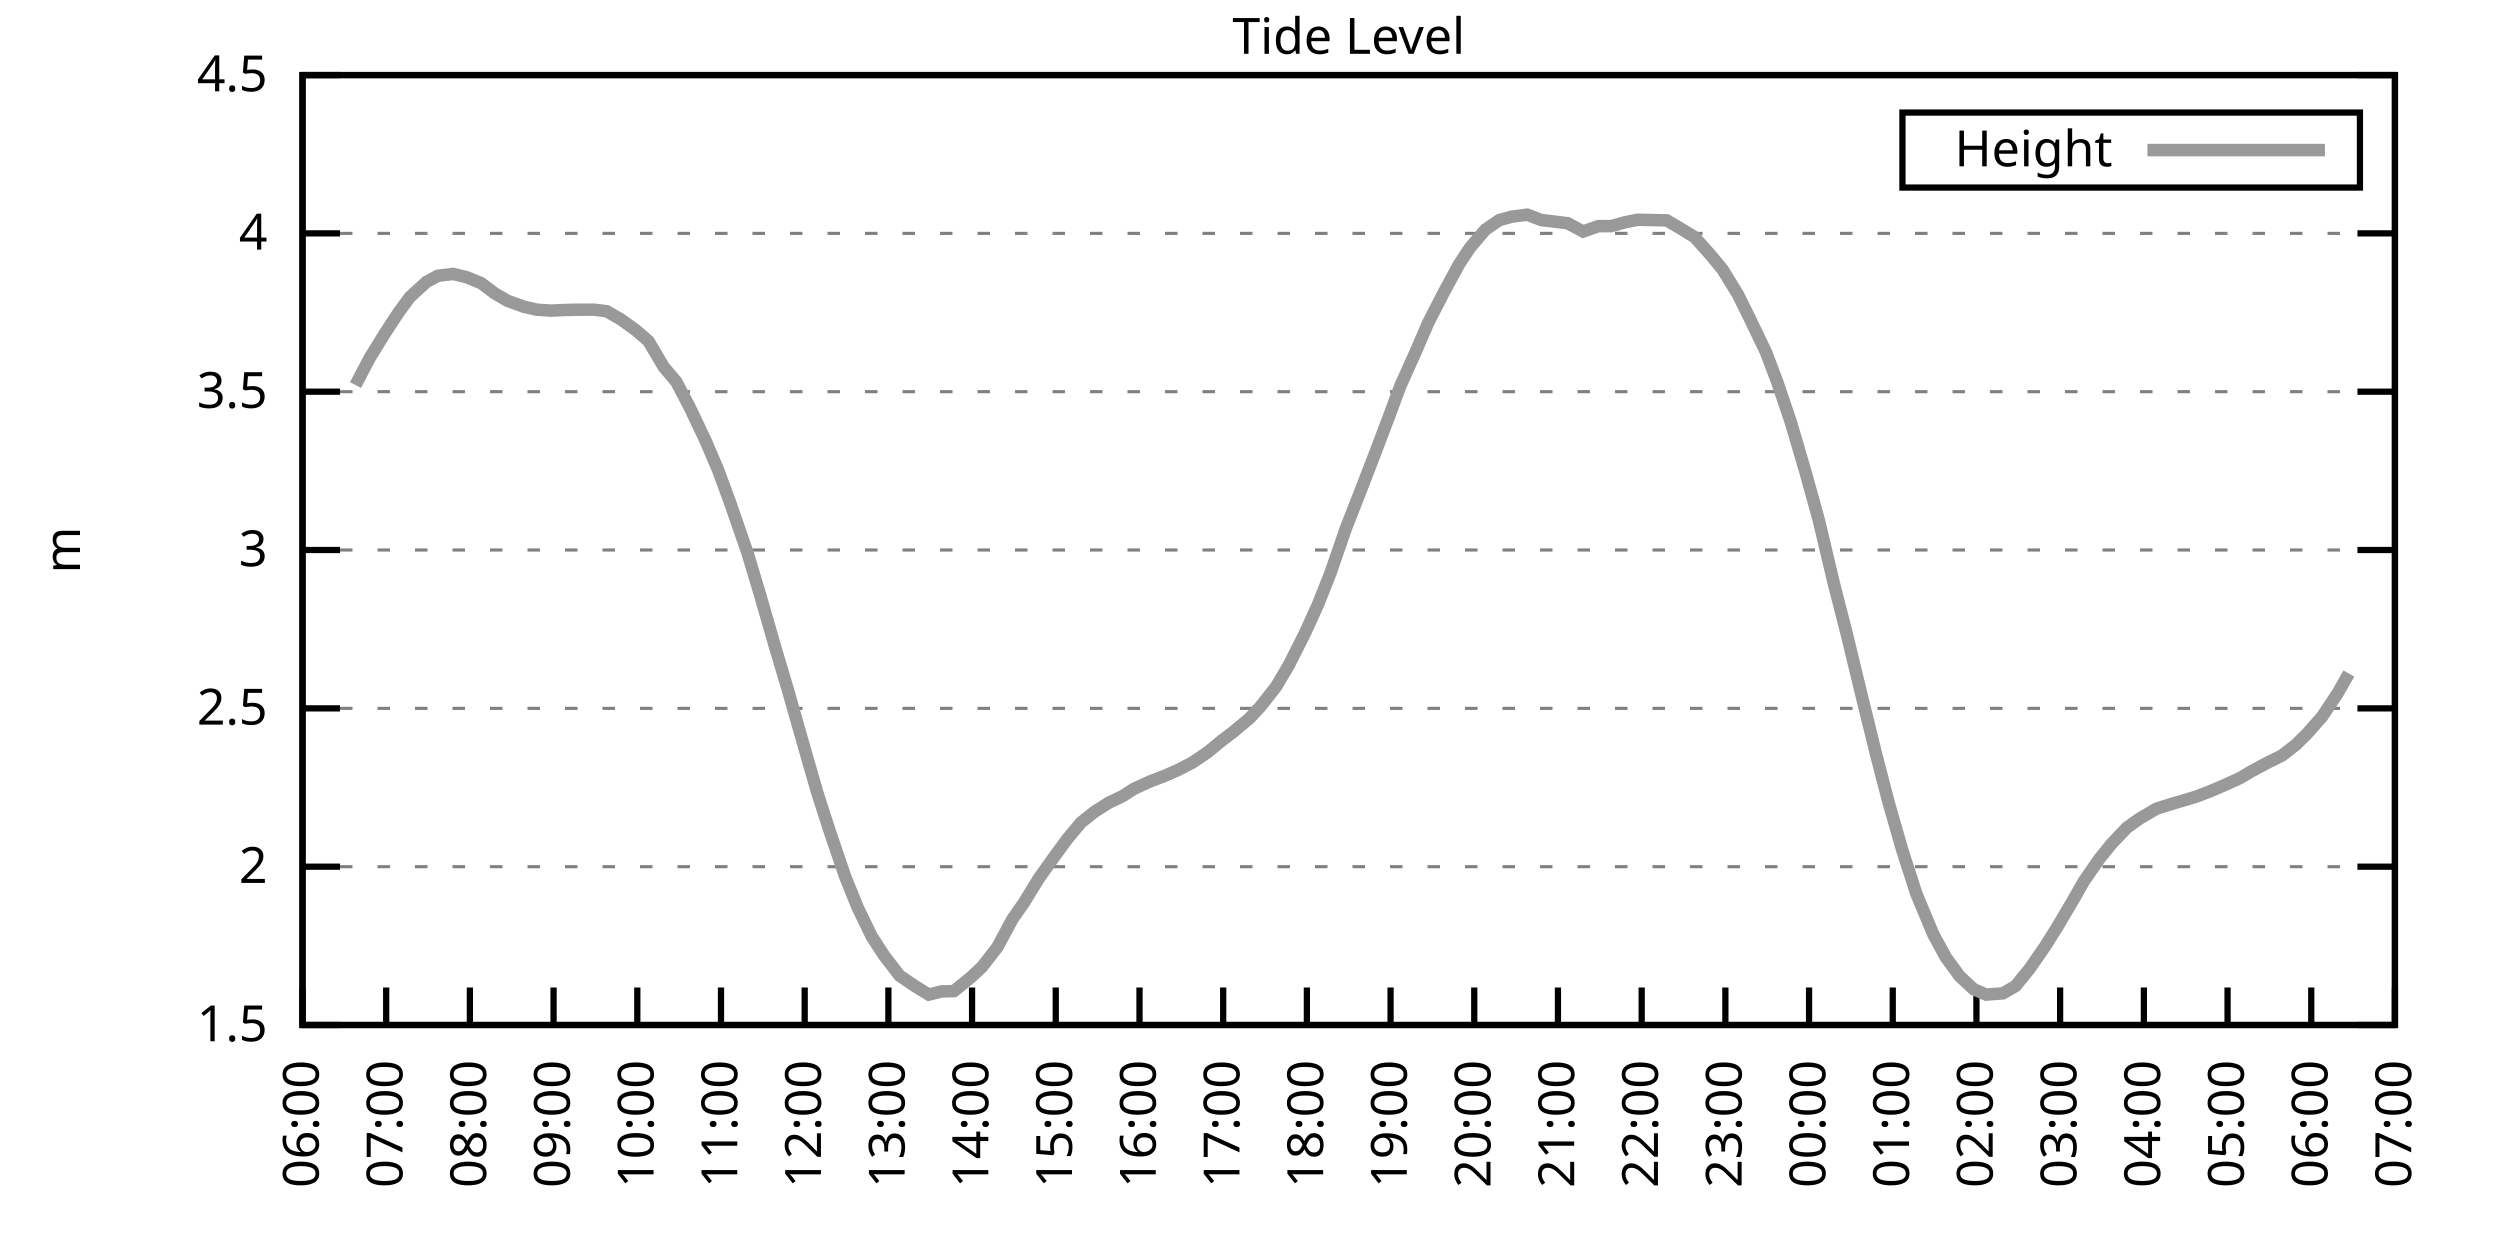
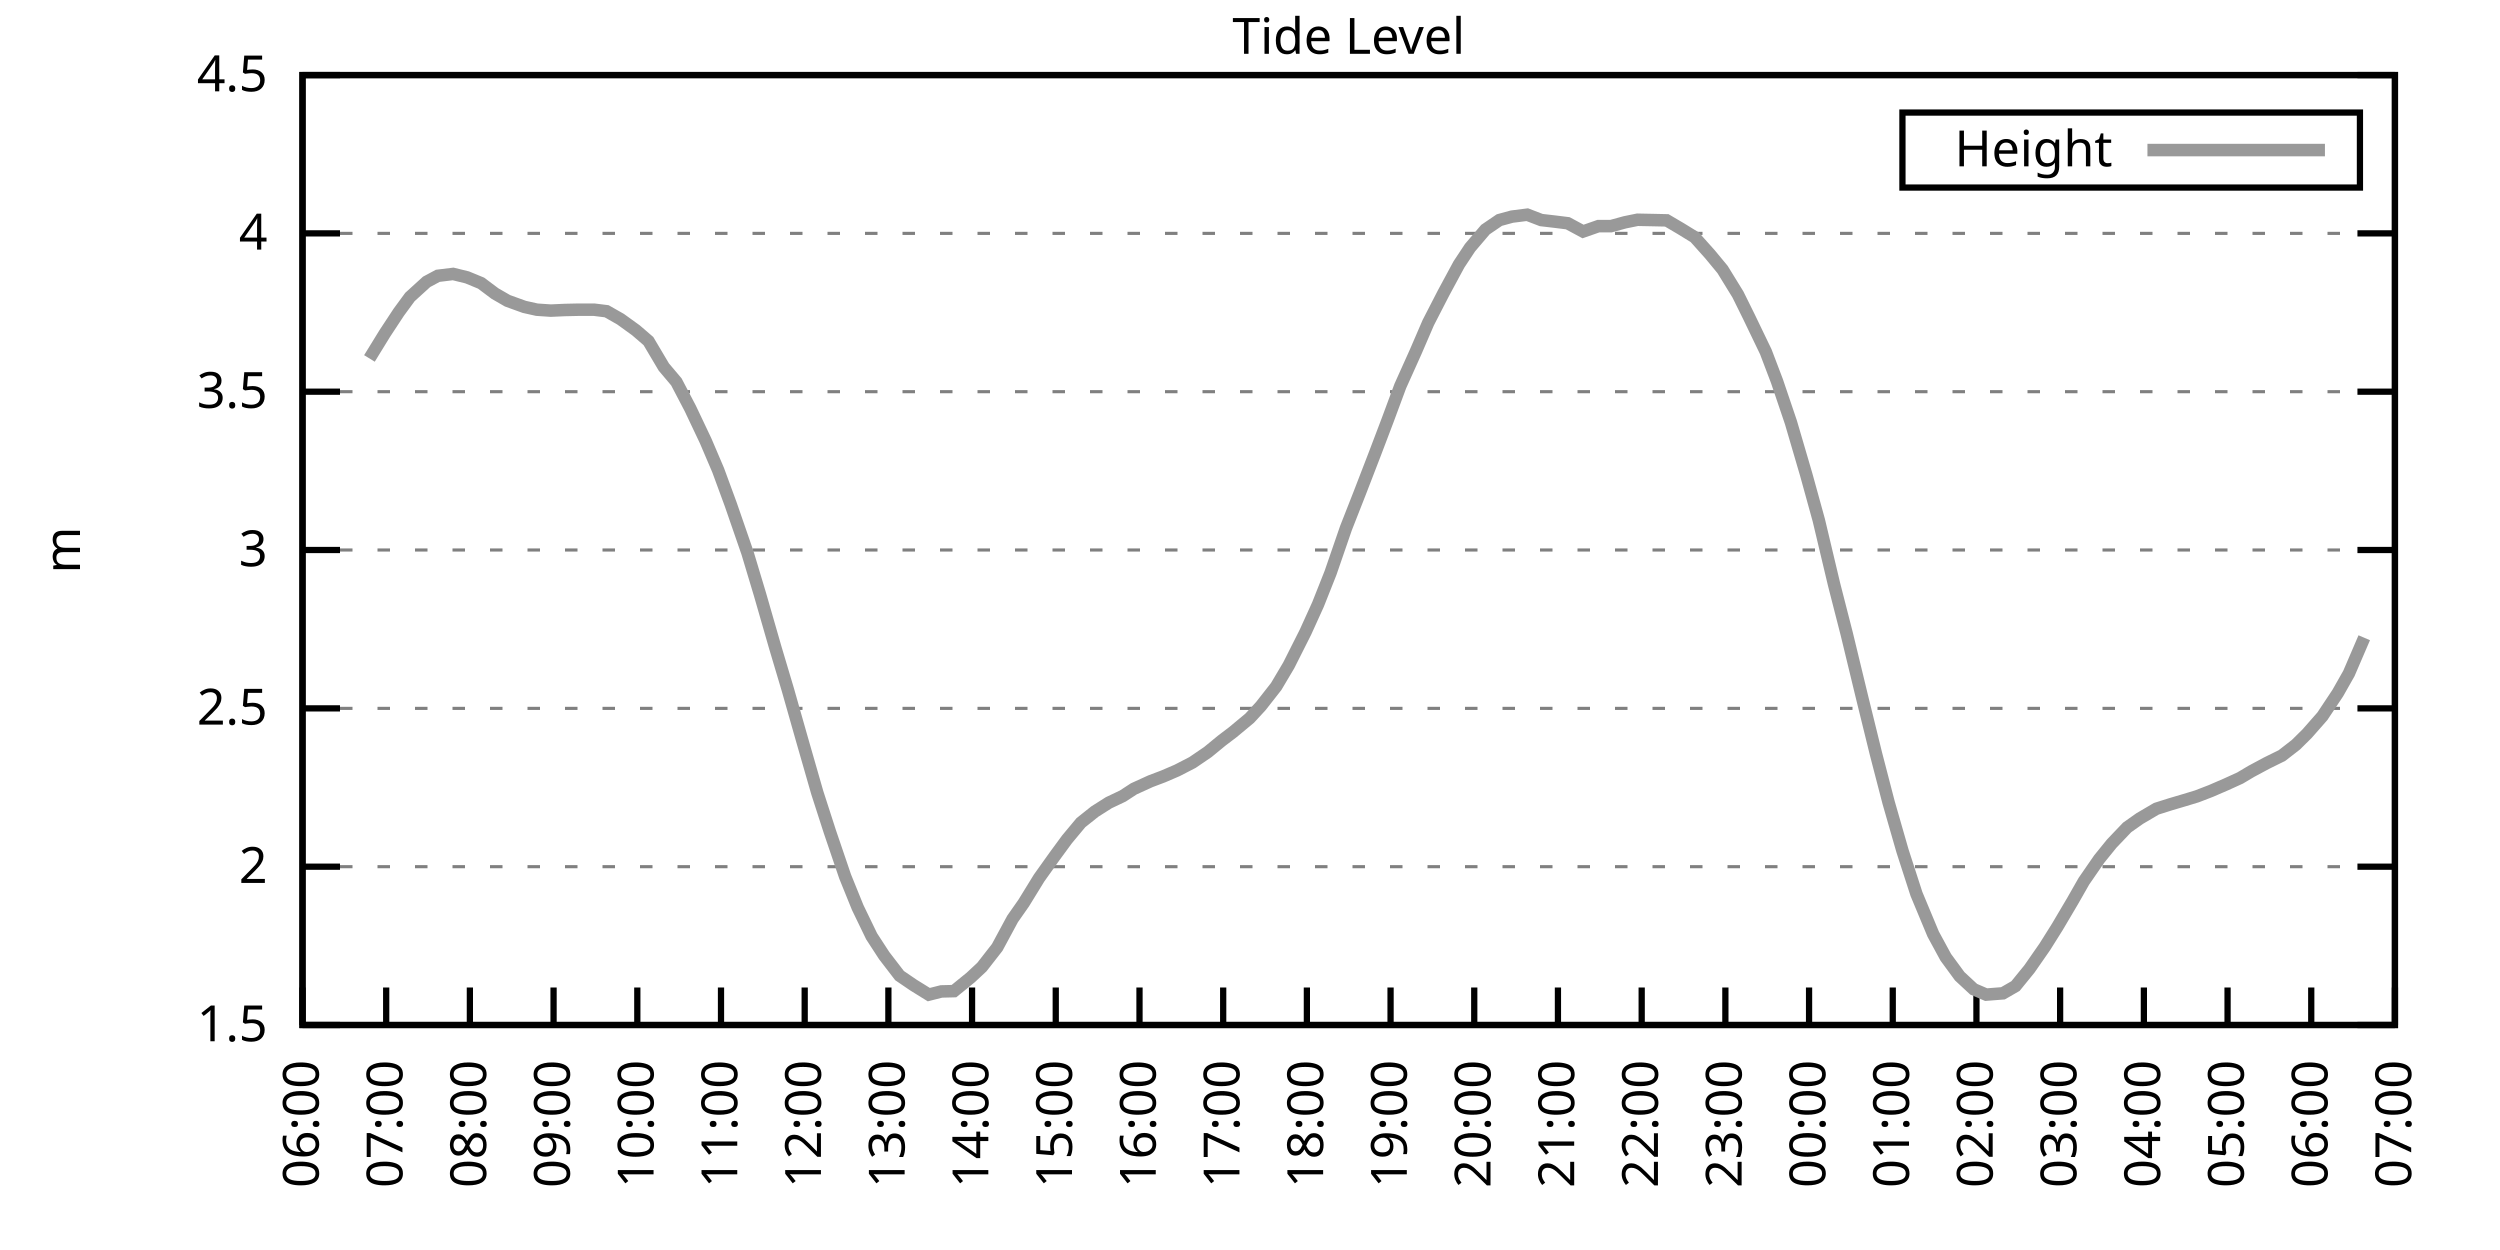
<svg xmlns="http://www.w3.org/2000/svg" xmlns:xlink="http://www.w3.org/1999/xlink" width="400" height="200" viewBox="0 0 400 200">
  <g id="gnuplot_canvas">
    <rect x="0" y="0" width="400" height="200" fill="none" />
    <defs>
      <circle id="gpDot" r="0.5" stroke-width="0.5" stroke="currentColor" />
      <path id="gpPt0" stroke-width="0.333" stroke="currentColor" d="M-1,0 h2 M0,-1 v2" />
      <path id="gpPt1" stroke-width="0.333" stroke="currentColor" d="M-1,-1 L1,1 M1,-1 L-1,1" />
      <path id="gpPt2" stroke-width="0.333" stroke="currentColor" d="M-1,0 L1,0 M0,-1 L0,1 M-1,-1 L1,1 M-1,1 L1,-1" />
      <rect id="gpPt3" stroke-width="0.333" stroke="currentColor" x="-1" y="-1" width="2" height="2" />
      <rect id="gpPt4" stroke-width="0.333" stroke="currentColor" fill="currentColor" x="-1" y="-1" width="2" height="2" />
      <circle id="gpPt5" stroke-width="0.333" stroke="currentColor" cx="0" cy="0" r="1" />
      <use xlink:href="#gpPt5" id="gpPt6" fill="currentColor" stroke="none" />
      <path id="gpPt7" stroke-width="0.333" stroke="currentColor" d="M0,-1.33 L-1.33,0.67 L1.33,0.67 z" />
      <use xlink:href="#gpPt7" id="gpPt8" fill="currentColor" stroke="none" />
      <use xlink:href="#gpPt7" id="gpPt9" stroke="currentColor" transform="rotate(180)" />
      <use xlink:href="#gpPt9" id="gpPt10" fill="currentColor" stroke="none" />
      <use xlink:href="#gpPt3" id="gpPt11" stroke="currentColor" transform="rotate(45)" />
      <use xlink:href="#gpPt11" id="gpPt12" fill="currentColor" stroke="none" />
      <path id="gpPt13" stroke-width="0.333" stroke="currentColor" d="M0,1.330 L1.265,0.411 L0.782,-1.067 L-0.782,-1.076 L-1.265,0.411 z" />
      <use xlink:href="#gpPt13" id="gpPt14" fill="currentColor" stroke="none" />
      <filter id="textbox" filterUnits="objectBoundingBox" x="0" y="0" height="1" width="1">
        <feFlood flood-color="white" flood-opacity="1" result="bgnd" />
        <feComposite in="SourceGraphic" in2="bgnd" operator="atop" />
      </filter>
      <filter id="greybox" filterUnits="objectBoundingBox" x="0" y="0" height="1" width="1">
        <feFlood flood-color="lightgrey" flood-opacity="1" result="grey" />
        <feComposite in="SourceGraphic" in2="grey" operator="atop" />
      </filter>
    </defs>
    <g fill="none" color="white" stroke="currentColor" stroke-width="1.00" stroke-linecap="butt" stroke-linejoin="miter">
</g>
    <g fill="none" color="black" stroke="currentColor" stroke-width="1.00" stroke-linecap="butt" stroke-linejoin="miter">
      <g stroke="none" shape-rendering="crispEdges">
        <polygon fill="rgb(255, 255, 255)" points="48.40,164.00 383.18,164.00 383.18,12.02 48.40,12.02 " />
      </g>
    </g>
    <g fill="none" color="black" stroke="currentColor" stroke-width="1.00" stroke-linecap="butt" stroke-linejoin="miter">
</g>
    <g fill="none" color="black" stroke="black" stroke-width="0.50" stroke-linecap="butt" stroke-linejoin="miter">
</g>
    <g fill="none" color="gray" stroke="currentColor" stroke-width="0.50" stroke-linecap="butt" stroke-linejoin="miter">
      <path stroke="gray" stroke-dasharray="2,4" class="gridline" d="M48.40,164.00 L383.19,164.00  " />
    </g>
    <g fill="none" color="gray" stroke="gray" stroke-width="1.00" stroke-linecap="butt" stroke-linejoin="miter">
</g>
    <g fill="none" color="black" stroke="currentColor" stroke-width="1.00" stroke-linecap="butt" stroke-linejoin="miter">
      <path stroke="black" d="M48.40,164.00 L54.40,164.00 M383.19,164.00 L377.19,164.00  " />
      <g transform="translate(42.80,166.60)" stroke="none" fill="black" font-family="Sans" font-size="8.00" text-anchor="end">
        <text>
          <tspan font-family="Sans"> 1.5</tspan>
        </text>
      </g>
    </g>
    <g fill="none" color="black" stroke="currentColor" stroke-width="1.00" stroke-linecap="butt" stroke-linejoin="miter">
</g>
    <g fill="none" color="black" stroke="black" stroke-width="0.50" stroke-linecap="butt" stroke-linejoin="miter">
</g>
    <g fill="none" color="gray" stroke="currentColor" stroke-width="0.50" stroke-linecap="butt" stroke-linejoin="miter">
      <path stroke="gray" stroke-dasharray="2,4" class="gridline" d="M48.40,138.67 L383.19,138.67  " />
    </g>
    <g fill="none" color="gray" stroke="gray" stroke-width="1.00" stroke-linecap="butt" stroke-linejoin="miter">
</g>
    <g fill="none" color="black" stroke="currentColor" stroke-width="1.00" stroke-linecap="butt" stroke-linejoin="miter">
      <path stroke="black" d="M48.40,138.67 L54.40,138.67 M383.19,138.67 L377.19,138.67  " />
      <g transform="translate(42.80,141.27)" stroke="none" fill="black" font-family="Sans" font-size="8.00" text-anchor="end">
        <text>
          <tspan font-family="Sans"> 2</tspan>
        </text>
      </g>
    </g>
    <g fill="none" color="black" stroke="currentColor" stroke-width="1.00" stroke-linecap="butt" stroke-linejoin="miter">
</g>
    <g fill="none" color="black" stroke="black" stroke-width="0.50" stroke-linecap="butt" stroke-linejoin="miter">
</g>
    <g fill="none" color="gray" stroke="currentColor" stroke-width="0.50" stroke-linecap="butt" stroke-linejoin="miter">
      <path stroke="gray" stroke-dasharray="2,4" class="gridline" d="M48.40,113.34 L383.19,113.34  " />
    </g>
    <g fill="none" color="gray" stroke="gray" stroke-width="1.00" stroke-linecap="butt" stroke-linejoin="miter">
</g>
    <g fill="none" color="black" stroke="currentColor" stroke-width="1.00" stroke-linecap="butt" stroke-linejoin="miter">
      <path stroke="black" d="M48.40,113.34 L54.40,113.34 M383.19,113.34 L377.19,113.34  " />
      <g transform="translate(42.80,115.94)" stroke="none" fill="black" font-family="Sans" font-size="8.00" text-anchor="end">
        <text>
          <tspan font-family="Sans"> 2.5</tspan>
        </text>
      </g>
    </g>
    <g fill="none" color="black" stroke="currentColor" stroke-width="1.00" stroke-linecap="butt" stroke-linejoin="miter">
</g>
    <g fill="none" color="black" stroke="black" stroke-width="0.50" stroke-linecap="butt" stroke-linejoin="miter">
</g>
    <g fill="none" color="gray" stroke="currentColor" stroke-width="0.50" stroke-linecap="butt" stroke-linejoin="miter">
      <path stroke="gray" stroke-dasharray="2,4" class="gridline" d="M48.40,88.00 L383.19,88.00  " />
    </g>
    <g fill="none" color="gray" stroke="gray" stroke-width="1.00" stroke-linecap="butt" stroke-linejoin="miter">
</g>
    <g fill="none" color="black" stroke="currentColor" stroke-width="1.00" stroke-linecap="butt" stroke-linejoin="miter">
      <path stroke="black" d="M48.40,88.00 L54.40,88.00 M383.19,88.00 L377.19,88.00  " />
      <g transform="translate(42.80,90.60)" stroke="none" fill="black" font-family="Sans" font-size="8.00" text-anchor="end">
        <text>
          <tspan font-family="Sans"> 3</tspan>
        </text>
      </g>
    </g>
    <g fill="none" color="black" stroke="currentColor" stroke-width="1.00" stroke-linecap="butt" stroke-linejoin="miter">
</g>
    <g fill="none" color="black" stroke="black" stroke-width="0.50" stroke-linecap="butt" stroke-linejoin="miter">
</g>
    <g fill="none" color="gray" stroke="currentColor" stroke-width="0.50" stroke-linecap="butt" stroke-linejoin="miter">
      <path stroke="gray" stroke-dasharray="2,4" class="gridline" d="M48.40,62.67 L383.19,62.67  " />
    </g>
    <g fill="none" color="gray" stroke="gray" stroke-width="1.00" stroke-linecap="butt" stroke-linejoin="miter">
</g>
    <g fill="none" color="black" stroke="currentColor" stroke-width="1.00" stroke-linecap="butt" stroke-linejoin="miter">
      <path stroke="black" d="M48.40,62.67 L54.40,62.67 M383.19,62.67 L377.19,62.67  " />
      <g transform="translate(42.80,65.27)" stroke="none" fill="black" font-family="Sans" font-size="8.00" text-anchor="end">
        <text>
          <tspan font-family="Sans"> 3.5</tspan>
        </text>
      </g>
    </g>
    <g fill="none" color="black" stroke="currentColor" stroke-width="1.00" stroke-linecap="butt" stroke-linejoin="miter">
</g>
    <g fill="none" color="black" stroke="black" stroke-width="0.50" stroke-linecap="butt" stroke-linejoin="miter">
</g>
    <g fill="none" color="gray" stroke="currentColor" stroke-width="0.50" stroke-linecap="butt" stroke-linejoin="miter">
      <path stroke="gray" stroke-dasharray="2,4" class="gridline" d="M48.40,37.34 L383.19,37.34  " />
    </g>
    <g fill="none" color="gray" stroke="gray" stroke-width="1.00" stroke-linecap="butt" stroke-linejoin="miter">
</g>
    <g fill="none" color="black" stroke="currentColor" stroke-width="1.00" stroke-linecap="butt" stroke-linejoin="miter">
      <path stroke="black" d="M48.40,37.34 L54.40,37.34 M383.19,37.34 L377.19,37.34  " />
      <g transform="translate(42.80,39.94)" stroke="none" fill="black" font-family="Sans" font-size="8.00" text-anchor="end">
        <text>
          <tspan font-family="Sans"> 4</tspan>
        </text>
      </g>
    </g>
    <g fill="none" color="black" stroke="currentColor" stroke-width="1.00" stroke-linecap="butt" stroke-linejoin="miter">
</g>
    <g fill="none" color="black" stroke="black" stroke-width="0.50" stroke-linecap="butt" stroke-linejoin="miter">
</g>
    <g fill="none" color="gray" stroke="currentColor" stroke-width="0.50" stroke-linecap="butt" stroke-linejoin="miter">
      <path stroke="gray" stroke-dasharray="2,4" class="gridline" d="M48.40,12.01 L383.19,12.01  " />
    </g>
    <g fill="none" color="gray" stroke="gray" stroke-width="1.00" stroke-linecap="butt" stroke-linejoin="miter">
</g>
    <g fill="none" color="black" stroke="currentColor" stroke-width="1.00" stroke-linecap="butt" stroke-linejoin="miter">
      <path stroke="black" d="M48.40,12.01 L54.40,12.01 M383.19,12.01 L377.19,12.01  " />
      <g transform="translate(42.80,14.61)" stroke="none" fill="black" font-family="Sans" font-size="8.00" text-anchor="end">
        <text>
          <tspan font-family="Sans"> 4.5</tspan>
        </text>
      </g>
    </g>
    <g fill="none" color="black" stroke="currentColor" stroke-width="1.00" stroke-linecap="butt" stroke-linejoin="miter">
      <path stroke="black" d="M48.40,164.00 L48.40,158.00  " />
      <g transform="translate(51.00,169.60) rotate(270.00)" stroke="none" fill="black" font-family="Sans" font-size="8.00" text-anchor="end">
        <text>
          <tspan font-family="Sans">06:00</tspan>
        </text>
      </g>
    </g>
    <g fill="none" color="black" stroke="currentColor" stroke-width="1.00" stroke-linecap="butt" stroke-linejoin="miter">
      <path stroke="black" d="M61.79,164.00 L61.79,158.00  " />
      <g transform="translate(64.39,169.60) rotate(270.00)" stroke="none" fill="black" font-family="Sans" font-size="8.00" text-anchor="end">
        <text>
          <tspan font-family="Sans">07:00</tspan>
        </text>
      </g>
    </g>
    <g fill="none" color="black" stroke="currentColor" stroke-width="1.00" stroke-linecap="butt" stroke-linejoin="miter">
      <path stroke="black" d="M75.18,164.00 L75.18,158.00  " />
      <g transform="translate(77.78,169.60) rotate(270.00)" stroke="none" fill="black" font-family="Sans" font-size="8.00" text-anchor="end">
        <text>
          <tspan font-family="Sans">08:00</tspan>
        </text>
      </g>
    </g>
    <g fill="none" color="black" stroke="currentColor" stroke-width="1.00" stroke-linecap="butt" stroke-linejoin="miter">
      <path stroke="black" d="M88.57,164.00 L88.57,158.00  " />
      <g transform="translate(91.17,169.60) rotate(270.00)" stroke="none" fill="black" font-family="Sans" font-size="8.00" text-anchor="end">
        <text>
          <tspan font-family="Sans">09:00</tspan>
        </text>
      </g>
    </g>
    <g fill="none" color="black" stroke="currentColor" stroke-width="1.00" stroke-linecap="butt" stroke-linejoin="miter">
      <path stroke="black" d="M101.97,164.00 L101.97,158.00  " />
      <g transform="translate(104.57,169.60) rotate(270.00)" stroke="none" fill="black" font-family="Sans" font-size="8.00" text-anchor="end">
        <text>
          <tspan font-family="Sans">10:00</tspan>
        </text>
      </g>
    </g>
    <g fill="none" color="black" stroke="currentColor" stroke-width="1.00" stroke-linecap="butt" stroke-linejoin="miter">
      <path stroke="black" d="M115.36,164.00 L115.36,158.00  " />
      <g transform="translate(117.96,169.60) rotate(270.00)" stroke="none" fill="black" font-family="Sans" font-size="8.00" text-anchor="end">
        <text>
          <tspan font-family="Sans">11:00</tspan>
        </text>
      </g>
    </g>
    <g fill="none" color="black" stroke="currentColor" stroke-width="1.00" stroke-linecap="butt" stroke-linejoin="miter">
      <path stroke="black" d="M128.75,164.00 L128.75,158.00  " />
      <g transform="translate(131.35,169.60) rotate(270.00)" stroke="none" fill="black" font-family="Sans" font-size="8.00" text-anchor="end">
        <text>
          <tspan font-family="Sans">12:00</tspan>
        </text>
      </g>
    </g>
    <g fill="none" color="black" stroke="currentColor" stroke-width="1.00" stroke-linecap="butt" stroke-linejoin="miter">
      <path stroke="black" d="M142.14,164.00 L142.14,158.00  " />
      <g transform="translate(144.74,169.60) rotate(270.00)" stroke="none" fill="black" font-family="Sans" font-size="8.00" text-anchor="end">
        <text>
          <tspan font-family="Sans">13:00</tspan>
        </text>
      </g>
    </g>
    <g fill="none" color="black" stroke="currentColor" stroke-width="1.00" stroke-linecap="butt" stroke-linejoin="miter">
      <path stroke="black" d="M155.53,164.00 L155.53,158.00  " />
      <g transform="translate(158.13,169.60) rotate(270.00)" stroke="none" fill="black" font-family="Sans" font-size="8.00" text-anchor="end">
        <text>
          <tspan font-family="Sans">14:00</tspan>
        </text>
      </g>
    </g>
    <g fill="none" color="black" stroke="currentColor" stroke-width="1.00" stroke-linecap="butt" stroke-linejoin="miter">
      <path stroke="black" d="M168.92,164.00 L168.92,158.00  " />
      <g transform="translate(171.52,169.60) rotate(270.00)" stroke="none" fill="black" font-family="Sans" font-size="8.00" text-anchor="end">
        <text>
          <tspan font-family="Sans">15:00</tspan>
        </text>
      </g>
    </g>
    <g fill="none" color="black" stroke="currentColor" stroke-width="1.00" stroke-linecap="butt" stroke-linejoin="miter">
      <path stroke="black" d="M182.32,164.00 L182.32,158.00  " />
      <g transform="translate(184.92,169.60) rotate(270.00)" stroke="none" fill="black" font-family="Sans" font-size="8.00" text-anchor="end">
        <text>
          <tspan font-family="Sans">16:00</tspan>
        </text>
      </g>
    </g>
    <g fill="none" color="black" stroke="currentColor" stroke-width="1.00" stroke-linecap="butt" stroke-linejoin="miter">
      <path stroke="black" d="M195.71,164.00 L195.71,158.00  " />
      <g transform="translate(198.31,169.60) rotate(270.00)" stroke="none" fill="black" font-family="Sans" font-size="8.00" text-anchor="end">
        <text>
          <tspan font-family="Sans">17:00</tspan>
        </text>
      </g>
    </g>
    <g fill="none" color="black" stroke="currentColor" stroke-width="1.00" stroke-linecap="butt" stroke-linejoin="miter">
      <path stroke="black" d="M209.10,164.00 L209.10,158.00  " />
      <g transform="translate(211.70,169.60) rotate(270.00)" stroke="none" fill="black" font-family="Sans" font-size="8.00" text-anchor="end">
        <text>
          <tspan font-family="Sans">18:00</tspan>
        </text>
      </g>
    </g>
    <g fill="none" color="black" stroke="currentColor" stroke-width="1.00" stroke-linecap="butt" stroke-linejoin="miter">
      <path stroke="black" d="M222.49,164.00 L222.49,158.00  " />
      <g transform="translate(225.09,169.60) rotate(270.00)" stroke="none" fill="black" font-family="Sans" font-size="8.00" text-anchor="end">
        <text>
          <tspan font-family="Sans">19:00</tspan>
        </text>
      </g>
    </g>
    <g fill="none" color="black" stroke="currentColor" stroke-width="1.00" stroke-linecap="butt" stroke-linejoin="miter">
      <path stroke="black" d="M235.88,164.00 L235.88,158.00  " />
      <g transform="translate(238.48,169.60) rotate(270.00)" stroke="none" fill="black" font-family="Sans" font-size="8.00" text-anchor="end">
        <text>
          <tspan font-family="Sans">20:00</tspan>
        </text>
      </g>
    </g>
    <g fill="none" color="black" stroke="currentColor" stroke-width="1.00" stroke-linecap="butt" stroke-linejoin="miter">
      <path stroke="black" d="M249.27,164.00 L249.27,158.00  " />
      <g transform="translate(251.87,169.60) rotate(270.00)" stroke="none" fill="black" font-family="Sans" font-size="8.00" text-anchor="end">
        <text>
          <tspan font-family="Sans">21:00</tspan>
        </text>
      </g>
    </g>
    <g fill="none" color="black" stroke="currentColor" stroke-width="1.00" stroke-linecap="butt" stroke-linejoin="miter">
      <path stroke="black" d="M262.67,164.00 L262.67,158.00  " />
      <g transform="translate(265.27,169.60) rotate(270.00)" stroke="none" fill="black" font-family="Sans" font-size="8.00" text-anchor="end">
        <text>
          <tspan font-family="Sans">22:00</tspan>
        </text>
      </g>
    </g>
    <g fill="none" color="black" stroke="currentColor" stroke-width="1.00" stroke-linecap="butt" stroke-linejoin="miter">
      <path stroke="black" d="M276.06,164.00 L276.06,158.00  " />
      <g transform="translate(278.66,169.60) rotate(270.00)" stroke="none" fill="black" font-family="Sans" font-size="8.00" text-anchor="end">
        <text>
          <tspan font-family="Sans">23:00</tspan>
        </text>
      </g>
    </g>
    <g fill="none" color="black" stroke="currentColor" stroke-width="1.00" stroke-linecap="butt" stroke-linejoin="miter">
      <path stroke="black" d="M289.45,164.00 L289.45,158.00  " />
      <g transform="translate(292.05,169.60) rotate(270.00)" stroke="none" fill="black" font-family="Sans" font-size="8.00" text-anchor="end">
        <text>
          <tspan font-family="Sans">00:00</tspan>
        </text>
      </g>
    </g>
    <g fill="none" color="black" stroke="currentColor" stroke-width="1.00" stroke-linecap="butt" stroke-linejoin="miter">
      <path stroke="black" d="M302.84,164.00 L302.84,158.00  " />
      <g transform="translate(305.44,169.60) rotate(270.00)" stroke="none" fill="black" font-family="Sans" font-size="8.00" text-anchor="end">
        <text>
          <tspan font-family="Sans">01:00</tspan>
        </text>
      </g>
    </g>
    <g fill="none" color="black" stroke="currentColor" stroke-width="1.00" stroke-linecap="butt" stroke-linejoin="miter">
      <path stroke="black" d="M316.23,164.00 L316.23,158.00  " />
      <g transform="translate(318.83,169.60) rotate(270.00)" stroke="none" fill="black" font-family="Sans" font-size="8.00" text-anchor="end">
        <text>
          <tspan font-family="Sans">02:00</tspan>
        </text>
      </g>
    </g>
    <g fill="none" color="black" stroke="currentColor" stroke-width="1.00" stroke-linecap="butt" stroke-linejoin="miter">
      <path stroke="black" d="M329.62,164.00 L329.62,158.00  " />
      <g transform="translate(332.22,169.60) rotate(270.00)" stroke="none" fill="black" font-family="Sans" font-size="8.00" text-anchor="end">
        <text>
          <tspan font-family="Sans">03:00</tspan>
        </text>
      </g>
    </g>
    <g fill="none" color="black" stroke="currentColor" stroke-width="1.00" stroke-linecap="butt" stroke-linejoin="miter">
      <path stroke="black" d="M343.02,164.00 L343.02,158.00  " />
      <g transform="translate(345.62,169.60) rotate(270.00)" stroke="none" fill="black" font-family="Sans" font-size="8.00" text-anchor="end">
        <text>
          <tspan font-family="Sans">04:00</tspan>
        </text>
      </g>
    </g>
    <g fill="none" color="black" stroke="currentColor" stroke-width="1.00" stroke-linecap="butt" stroke-linejoin="miter">
      <path stroke="black" d="M356.41,164.00 L356.41,158.00  " />
      <g transform="translate(359.01,169.60) rotate(270.00)" stroke="none" fill="black" font-family="Sans" font-size="8.00" text-anchor="end">
        <text>
          <tspan font-family="Sans">05:00</tspan>
        </text>
      </g>
    </g>
    <g fill="none" color="black" stroke="currentColor" stroke-width="1.00" stroke-linecap="butt" stroke-linejoin="miter">
      <path stroke="black" d="M369.80,164.00 L369.80,158.00  " />
      <g transform="translate(372.40,169.60) rotate(270.00)" stroke="none" fill="black" font-family="Sans" font-size="8.00" text-anchor="end">
        <text>
          <tspan font-family="Sans">06:00</tspan>
        </text>
      </g>
    </g>
    <g fill="none" color="black" stroke="currentColor" stroke-width="1.00" stroke-linecap="butt" stroke-linejoin="miter">
      <path stroke="black" d="M383.19,164.00 L383.19,158.00  " />
      <g transform="translate(385.79,169.60) rotate(270.00)" stroke="none" fill="black" font-family="Sans" font-size="8.00" text-anchor="end">
        <text>
          <tspan font-family="Sans">07:00</tspan>
        </text>
      </g>
    </g>
    <g fill="none" color="black" stroke="currentColor" stroke-width="1.00" stroke-linecap="butt" stroke-linejoin="miter">
</g>
    <g fill="none" color="black" stroke="currentColor" stroke-width="1.00" stroke-linecap="butt" stroke-linejoin="miter">
      <path stroke="black" d="M48.40,12.01 L48.40,164.00 L383.19,164.00 L383.19,12.01 L48.40,12.01 Z  " />
    </g>
    <g fill="none" color="black" stroke="currentColor" stroke-width="1.00" stroke-linecap="butt" stroke-linejoin="miter">
</g>
    <g fill="none" color="black" stroke="currentColor" stroke-width="1.00" stroke-linecap="butt" stroke-linejoin="miter">
      <path stroke="black" d="M304.39,30.01 L304.39,18.01 L377.59,18.01 L377.59,30.01 L304.39,30.01 Z  " />
    </g>
    <g id="Tide_level_plot_1">
      <g fill="none" color="white" stroke="black" stroke-width="2.00" stroke-linecap="butt" stroke-linejoin="miter">
</g>
      <g fill="none" color="black" stroke="currentColor" stroke-width="2.00" stroke-linecap="butt" stroke-linejoin="miter">
        <g transform="translate(337.99,26.61)" stroke="none" fill="black" font-family="Sans" font-size="8.00" text-anchor="end">
          <text>
            <tspan font-family="Sans">Height</tspan>
          </text>
        </g>
      </g>
      <g fill="none" color="black" stroke="currentColor" stroke-width="2.00" stroke-linecap="butt" stroke-linejoin="miter">
-         <path stroke="rgb(153, 153, 153)" d="M343.59,24.01 L371.99,24.01 M56.88,61.61 L59.11,57.35 L61.57,53.35 L63.80,49.96 L65.59,47.52 L68.26,45.09   L70.05,44.13 L72.50,43.83 L74.74,44.38 L76.97,45.30 L79.20,46.97 L81.21,48.13 L83.89,49.10 L85.90,49.55   L88.13,49.70 L90.36,49.60 L92.59,49.55 L95.05,49.55 L97.06,49.80 L99.29,51.07 L101.74,52.84 L103.75,54.57   L106.21,58.72 L108.22,61.10 L110.45,65.36 L112.90,70.53 L114.91,75.24 L116.92,80.71 L119.60,88.46 L121.61,95.15   L124.06,103.66 L126.07,110.40 L128.30,118.25 L130.76,126.81 L132.77,133.04 L135.22,140.24 L137.23,145.20 L139.46,149.81   L141.47,152.90 L143.93,156.10 L146.16,157.62 L148.61,159.14 L150.62,158.63 L152.63,158.58 L155.31,156.40 L157.10,154.73   L159.55,151.59 L162.01,147.03 L163.79,144.49 L166.25,140.49 L168.70,137.05 L170.71,134.31 L172.94,131.63 L175.17,129.85   L177.41,128.43 L179.64,127.37 L181.42,126.21 L184.10,124.99 L186.11,124.23 L188.34,123.27 L190.80,122.00 L193.25,120.33   L195.48,118.50 L197.27,117.14 L199.95,114.91 L201.73,112.98 L204.19,109.84 L206.20,106.45 L208.88,101.13 L210.88,96.72   L212.89,91.65 L215.35,84.51 L217.58,78.83 L220.04,72.45 L222.04,67.18 L224.05,61.76 L226.51,56.29 L228.52,51.63   L230.97,46.87 L233.43,42.31 L235.21,39.62 L237.67,36.73 L239.90,35.21 L241.91,34.66 L244.36,34.35 L246.60,35.21   L248.83,35.47 L250.84,35.72 L253.29,37.04 L255.75,36.18 L257.76,36.18 L259.99,35.57 L262.00,35.16 L264.45,35.21   L266.68,35.26 L268.92,36.58 L271.15,37.95 L273.60,40.69 L275.61,43.12 L278.07,47.12 L279.85,50.72 L282.53,56.29   L284.32,61.00 L286.55,67.59 L289.00,75.95 L291.01,83.24 L293.47,93.58 L295.48,101.43 L297.93,111.56 L300.16,120.63   L302.17,128.38 L304.40,136.14 L306.63,143.03 L309.31,149.46 L311.32,153.16 L313.55,156.20 L315.79,158.28 L317.79,159.14   L320.47,158.93 L322.48,157.77 L324.71,155.03 L327.17,151.49 L329.18,148.29 L331.63,144.14 L333.42,141.00 L335.87,137.45   L337.88,134.97 L340.34,132.39 L342.35,130.97 L345.02,129.40 L347.26,128.69 L349.49,128.03 L351.50,127.42 L353.73,126.56   L356.18,125.50 L358.42,124.48 L360.20,123.42 L362.66,122.10 L365.11,120.89 L367.34,119.16 L369.13,117.39 L371.58,114.60   L374.04,110.90 L375.82,107.76  " />
+         <path stroke="rgb(153, 153, 153)" d="M343.59,24.01 L371.99,24.01 M59.11,57.35 L61.57,53.35 L63.80,49.96 L65.59,47.52 L68.26,45.09 L70.05,44.13   L72.50,43.83 L74.74,44.38 L76.97,45.30 L79.20,46.97 L81.21,48.13 L83.89,49.10 L85.90,49.55 L88.13,49.70   L90.36,49.60 L92.59,49.55 L95.05,49.55 L97.06,49.80 L99.29,51.07 L101.74,52.84 L103.75,54.57 L106.21,58.72   L108.22,61.10 L110.45,65.36 L112.90,70.53 L114.91,75.24 L116.92,80.71 L119.60,88.46 L121.61,95.15 L124.06,103.66   L126.07,110.40 L128.30,118.25 L130.76,126.81 L132.77,133.04 L135.22,140.24 L137.23,145.20 L139.46,149.81 L141.47,152.90   L143.93,156.10 L146.16,157.62 L148.61,159.14 L150.62,158.63 L152.63,158.58 L155.31,156.40 L157.10,154.73 L159.55,151.59   L162.01,147.03 L163.79,144.49 L166.25,140.49 L168.70,137.05 L170.71,134.31 L172.94,131.63 L175.17,129.85 L177.41,128.43   L179.64,127.37 L181.42,126.21 L184.10,124.99 L186.11,124.23 L188.34,123.27 L190.80,122.00 L193.25,120.33 L195.48,118.50   L197.27,117.14 L199.95,114.91 L201.73,112.98 L204.19,109.84 L206.20,106.45 L208.88,101.13 L210.88,96.72 L212.89,91.65   L215.35,84.51 L217.58,78.83 L220.04,72.45 L222.04,67.18 L224.05,61.76 L226.51,56.29 L228.52,51.63 L230.97,46.87   L233.43,42.31 L235.21,39.62 L237.67,36.73 L239.90,35.21 L241.91,34.66 L244.36,34.35 L246.60,35.21 L248.83,35.47   L250.84,35.72 L253.29,37.04 L255.75,36.18 L257.76,36.18 L259.99,35.57 L262.00,35.16 L264.45,35.21 L266.68,35.26   L268.92,36.58 L271.15,37.95 L273.60,40.69 L275.61,43.12 L278.07,47.12 L279.85,50.72 L282.53,56.29 L284.32,61.00   L286.55,67.59 L289.00,75.95 L291.01,83.24 L293.47,93.58 L295.48,101.43 L297.93,111.56 L300.16,120.63 L302.17,128.38   L304.40,136.14 L306.63,143.03 L309.31,149.46 L311.32,153.16 L313.55,156.20 L315.79,158.28 L317.79,159.14 L320.47,158.93   L322.48,157.77 L324.71,155.03 L327.17,151.49 L329.18,148.29 L331.63,144.14 L333.42,141.00 L335.87,137.45 L337.88,134.97   L340.34,132.39 L342.35,130.97 L345.02,129.40 L347.26,128.69 L349.49,128.03 L351.50,127.42 L353.73,126.56 L356.18,125.50   L358.42,124.48 L360.20,123.42 L362.66,122.10 L365.11,120.89 L367.34,119.16 L369.13,117.39 L371.58,114.60 L374.04,110.90   L375.82,107.76 L378.28,102.04  " />
      </g>
    </g>
    <g fill="none" color="black" stroke="currentColor" stroke-width="2.00" stroke-linecap="butt" stroke-linejoin="miter">
</g>
    <g fill="none" color="black" stroke="black" stroke-width="1.00" stroke-linecap="butt" stroke-linejoin="miter">
</g>
    <g fill="none" color="black" stroke="currentColor" stroke-width="1.00" stroke-linecap="butt" stroke-linejoin="miter">
      <path stroke="black" d="M48.40,12.01 L48.40,164.00 L383.19,164.00 L383.19,12.01 L48.40,12.01 Z  " />
      <g transform="translate(12.80,88.01) rotate(270.00)" stroke="none" fill="black" font-family="Sans" font-size="8.00" text-anchor="middle">
        <text>
          <tspan font-family="Sans">m</tspan>
        </text>
      </g>
    </g>
    <g fill="none" color="black" stroke="currentColor" stroke-width="1.00" stroke-linecap="butt" stroke-linejoin="miter">
</g>
    <g fill="none" color="black" stroke="currentColor" stroke-width="1.00" stroke-linecap="butt" stroke-linejoin="miter">
      <g transform="translate(215.79,8.61)" stroke="none" fill="black" font-family="Sans" font-size="8.00" text-anchor="middle">
        <text>
          <tspan font-family="Sans">Tide Level</tspan>
        </text>
      </g>
    </g>
    <g fill="none" color="black" stroke="currentColor" stroke-width="1.00" stroke-linecap="butt" stroke-linejoin="miter">
</g>
  </g>
</svg>
